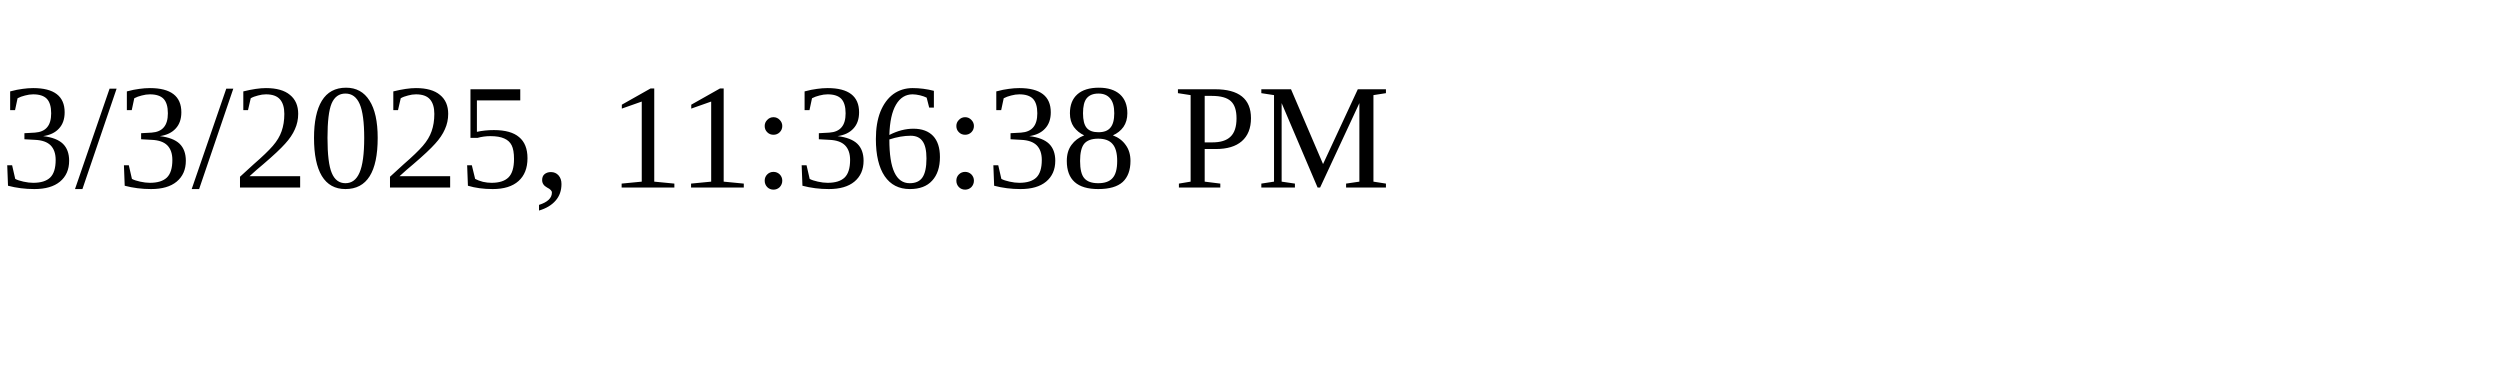
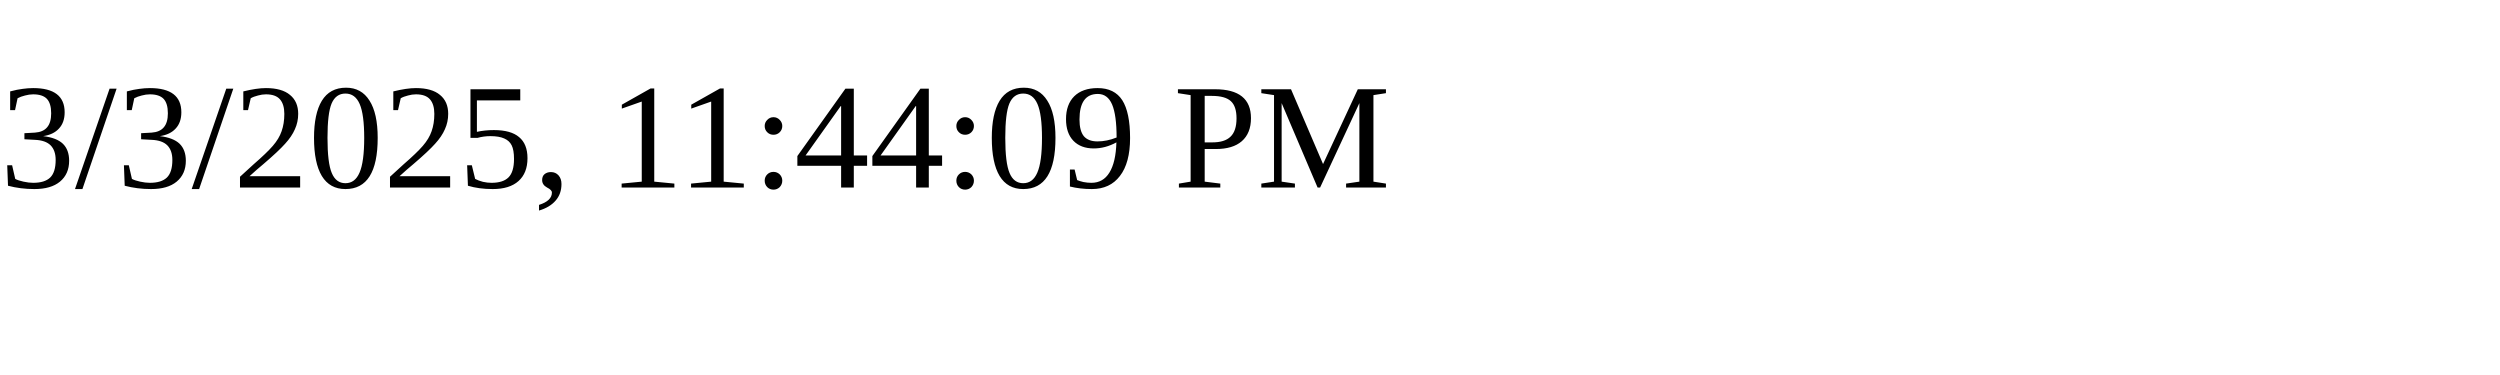
<svg xmlns="http://www.w3.org/2000/svg" height="30" width="200">
-   <text x="0" y="15">3/3/2025, 11:36:38 PM</text>
+   <text x="0" y="15">3/3/2025, 11:44:09 PM</text>
</svg>
